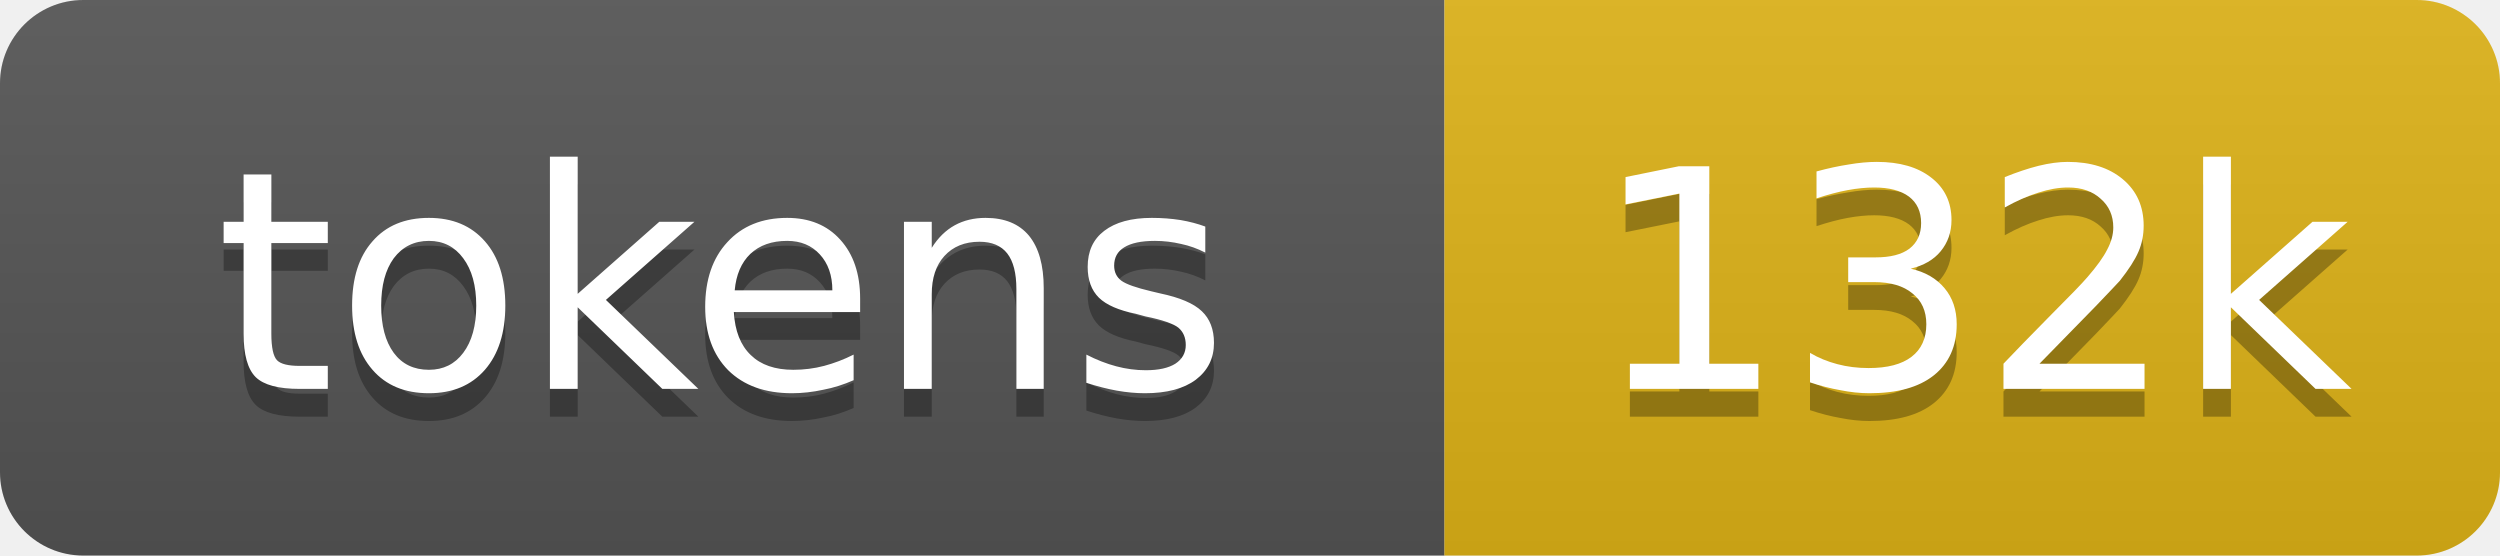
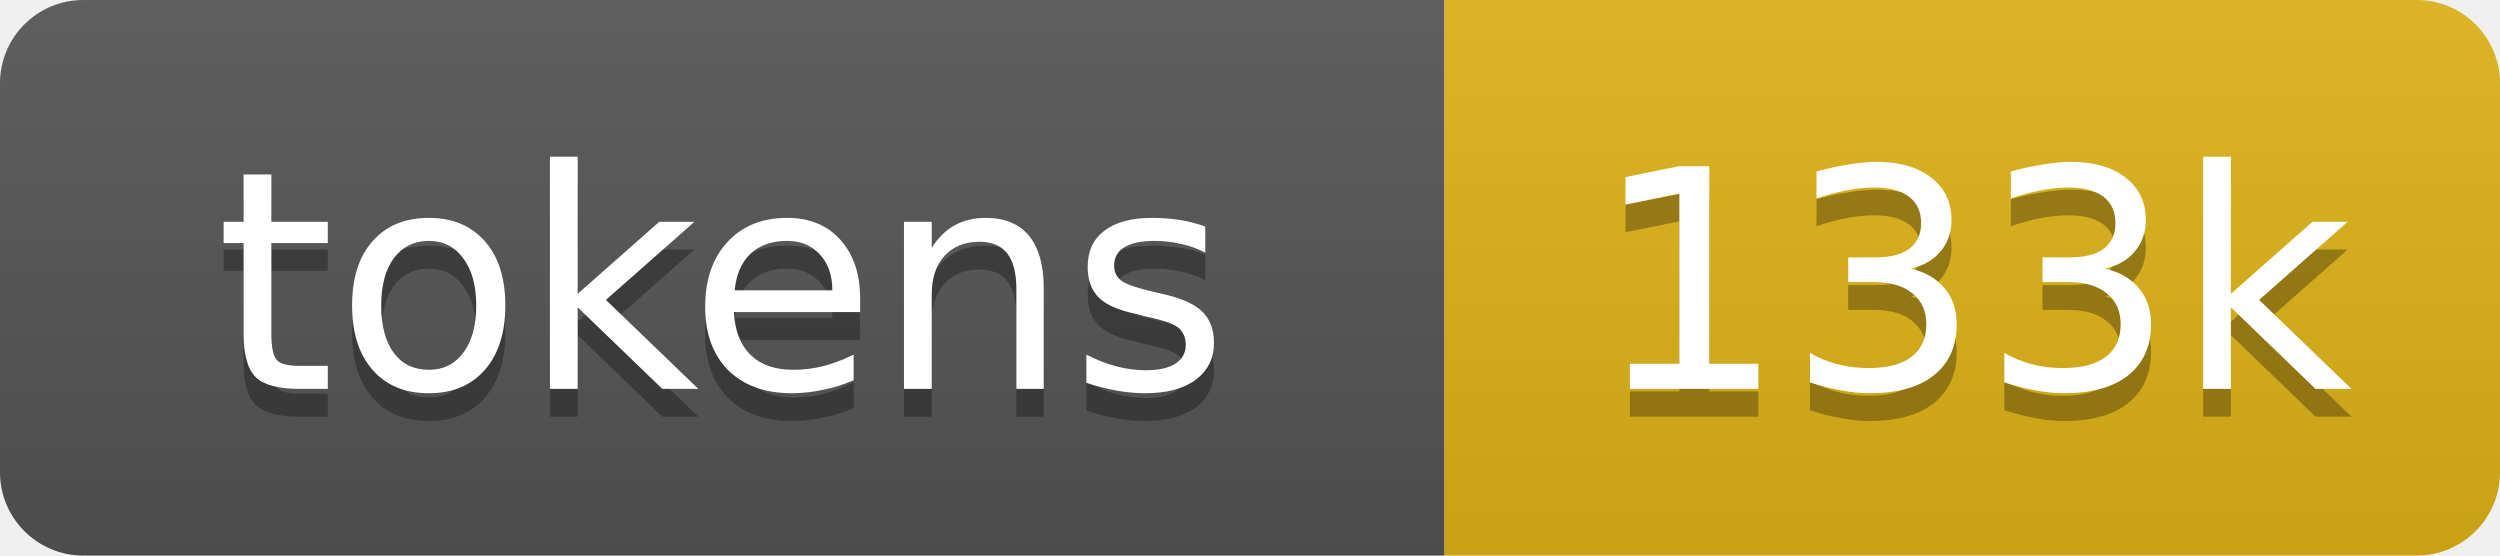
- <svg xmlns="http://www.w3.org/2000/svg" xmlns:xlink="http://www.w3.org/1999/xlink" width="90" height="20" role="img" aria-label="132k tokens, 66% of context window">
+ <svg xmlns="http://www.w3.org/2000/svg" xmlns:xlink="http://www.w3.org/1999/xlink" width="90" height="20" role="img" aria-label="133k tokens, 66% of context window">
  <linearGradient id="s" x2="0" y2="100%">
    <stop offset="0" stop-color="#bbb" stop-opacity=".1" />
    <stop offset="1" stop-opacity=".1" />
  </linearGradient>
  <clipPath id="r">
    <rect width="90" height="20" rx="3" fill="#fff" />
  </clipPath>
  <a xlink:href="https://github.com/qwibitai/nanoclaw/tree/main/repo-tokens">
    <g clip-path="url(#r)">
      <rect width="52" height="20" fill="#555" />
      <rect x="52" width="38" height="20" fill="#dfb317" />
      <rect width="90" height="20" fill="url(#s)" />
      <g fill="#fff" text-anchor="middle" font-family="Verdana,Geneva,DejaVu Sans,sans-serif" font-size="11">
        <text aria-hidden="true" x="26" y="15" fill="#010101" fill-opacity=".3">tokens</text>
        <text x="26" y="14">tokens</text>
-         <text aria-hidden="true" x="71" y="15" fill="#010101" fill-opacity=".3">132k</text>
-         <text x="71" y="14">132k</text>
+         <text aria-hidden="true" x="71" y="15" fill="#010101" fill-opacity=".3">133k</text>
+         <text x="71" y="14">133k</text>
      </g>
    </g>
  </a>
</svg>
